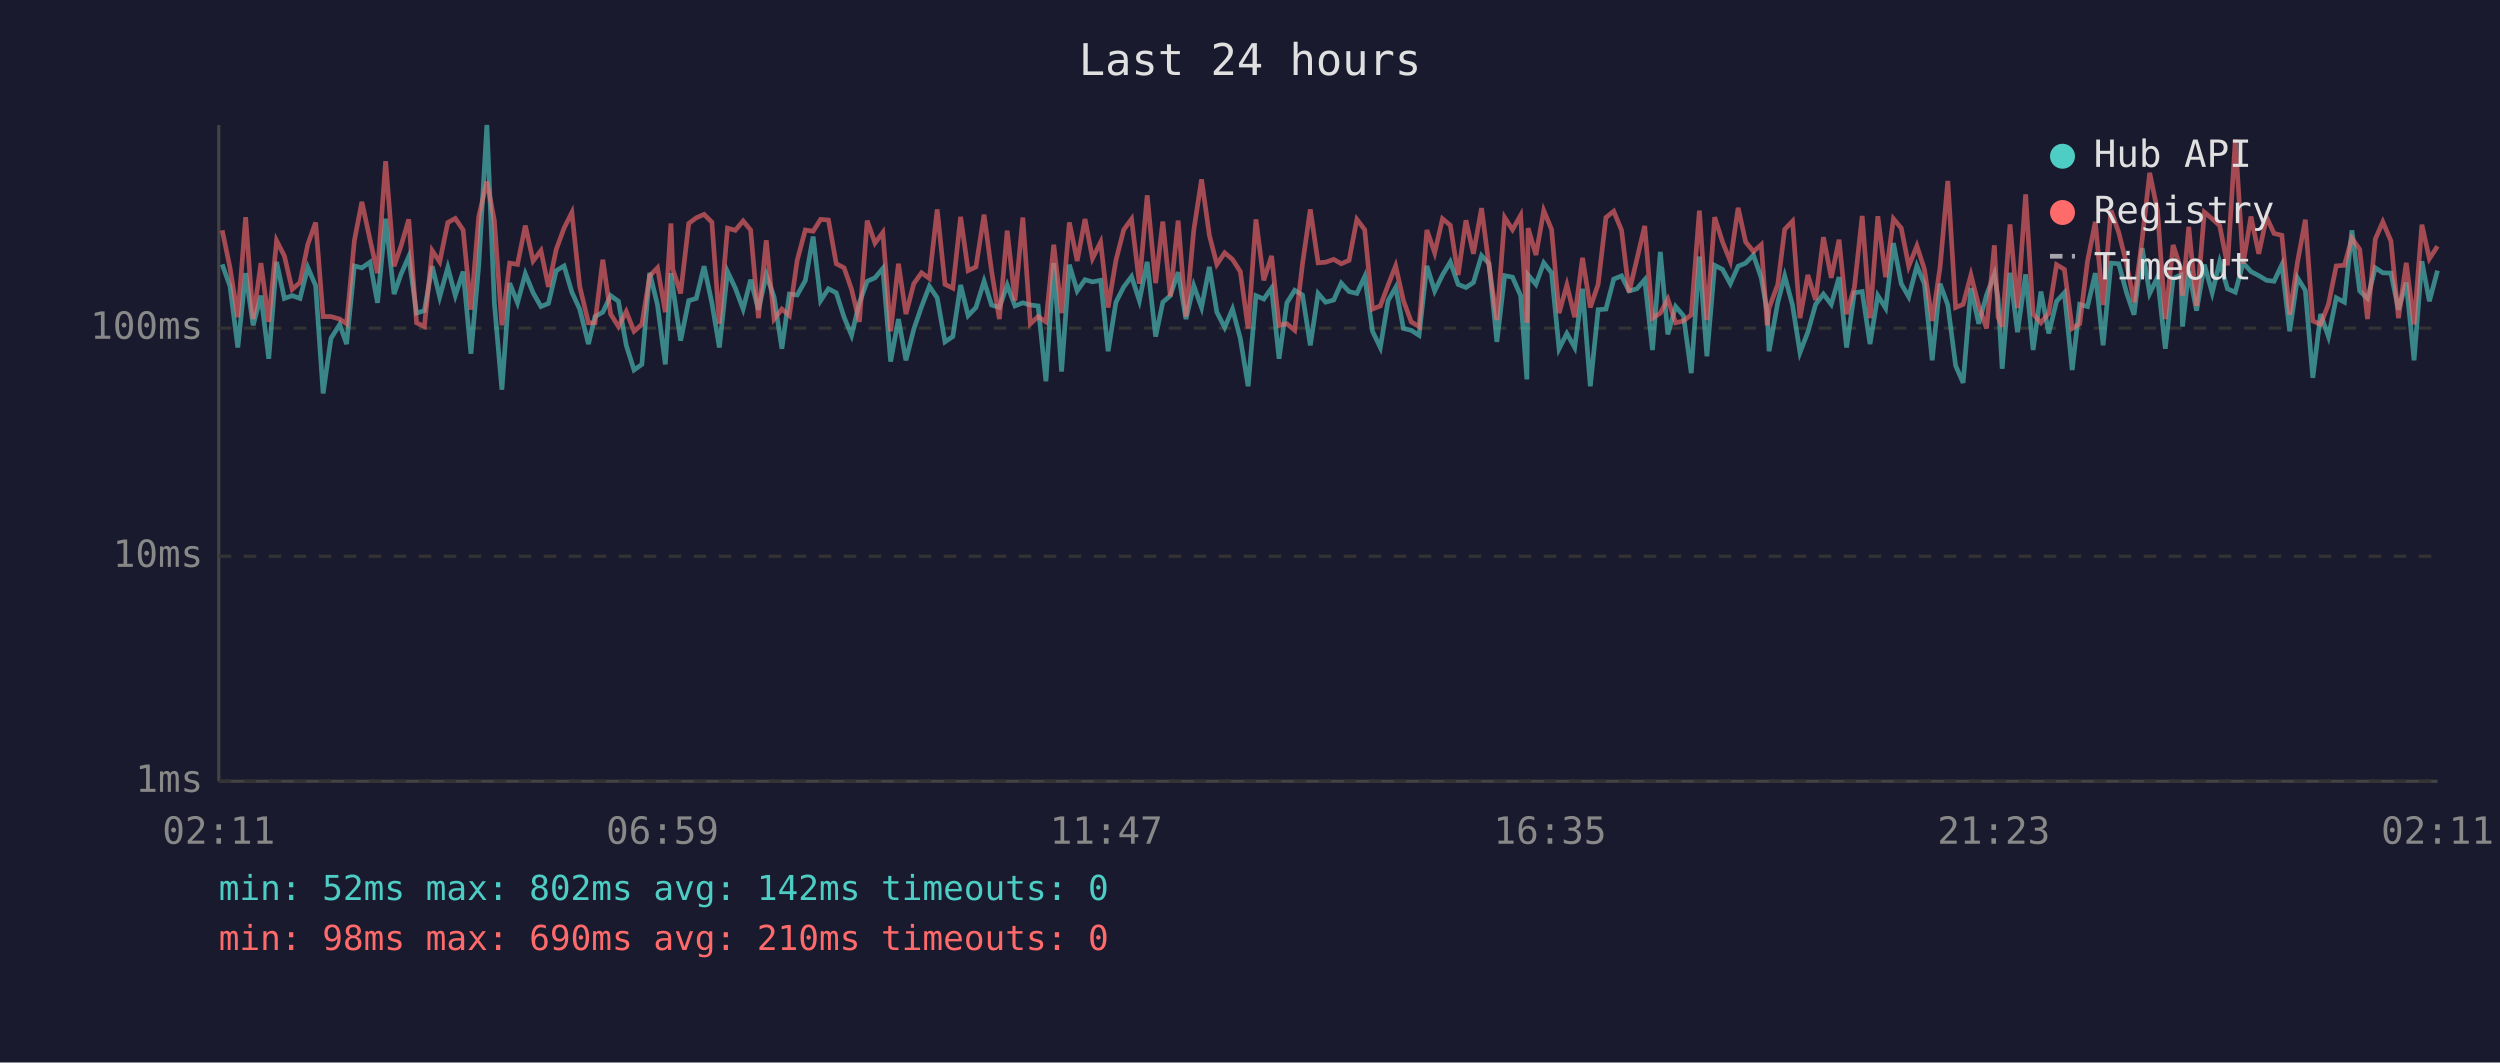
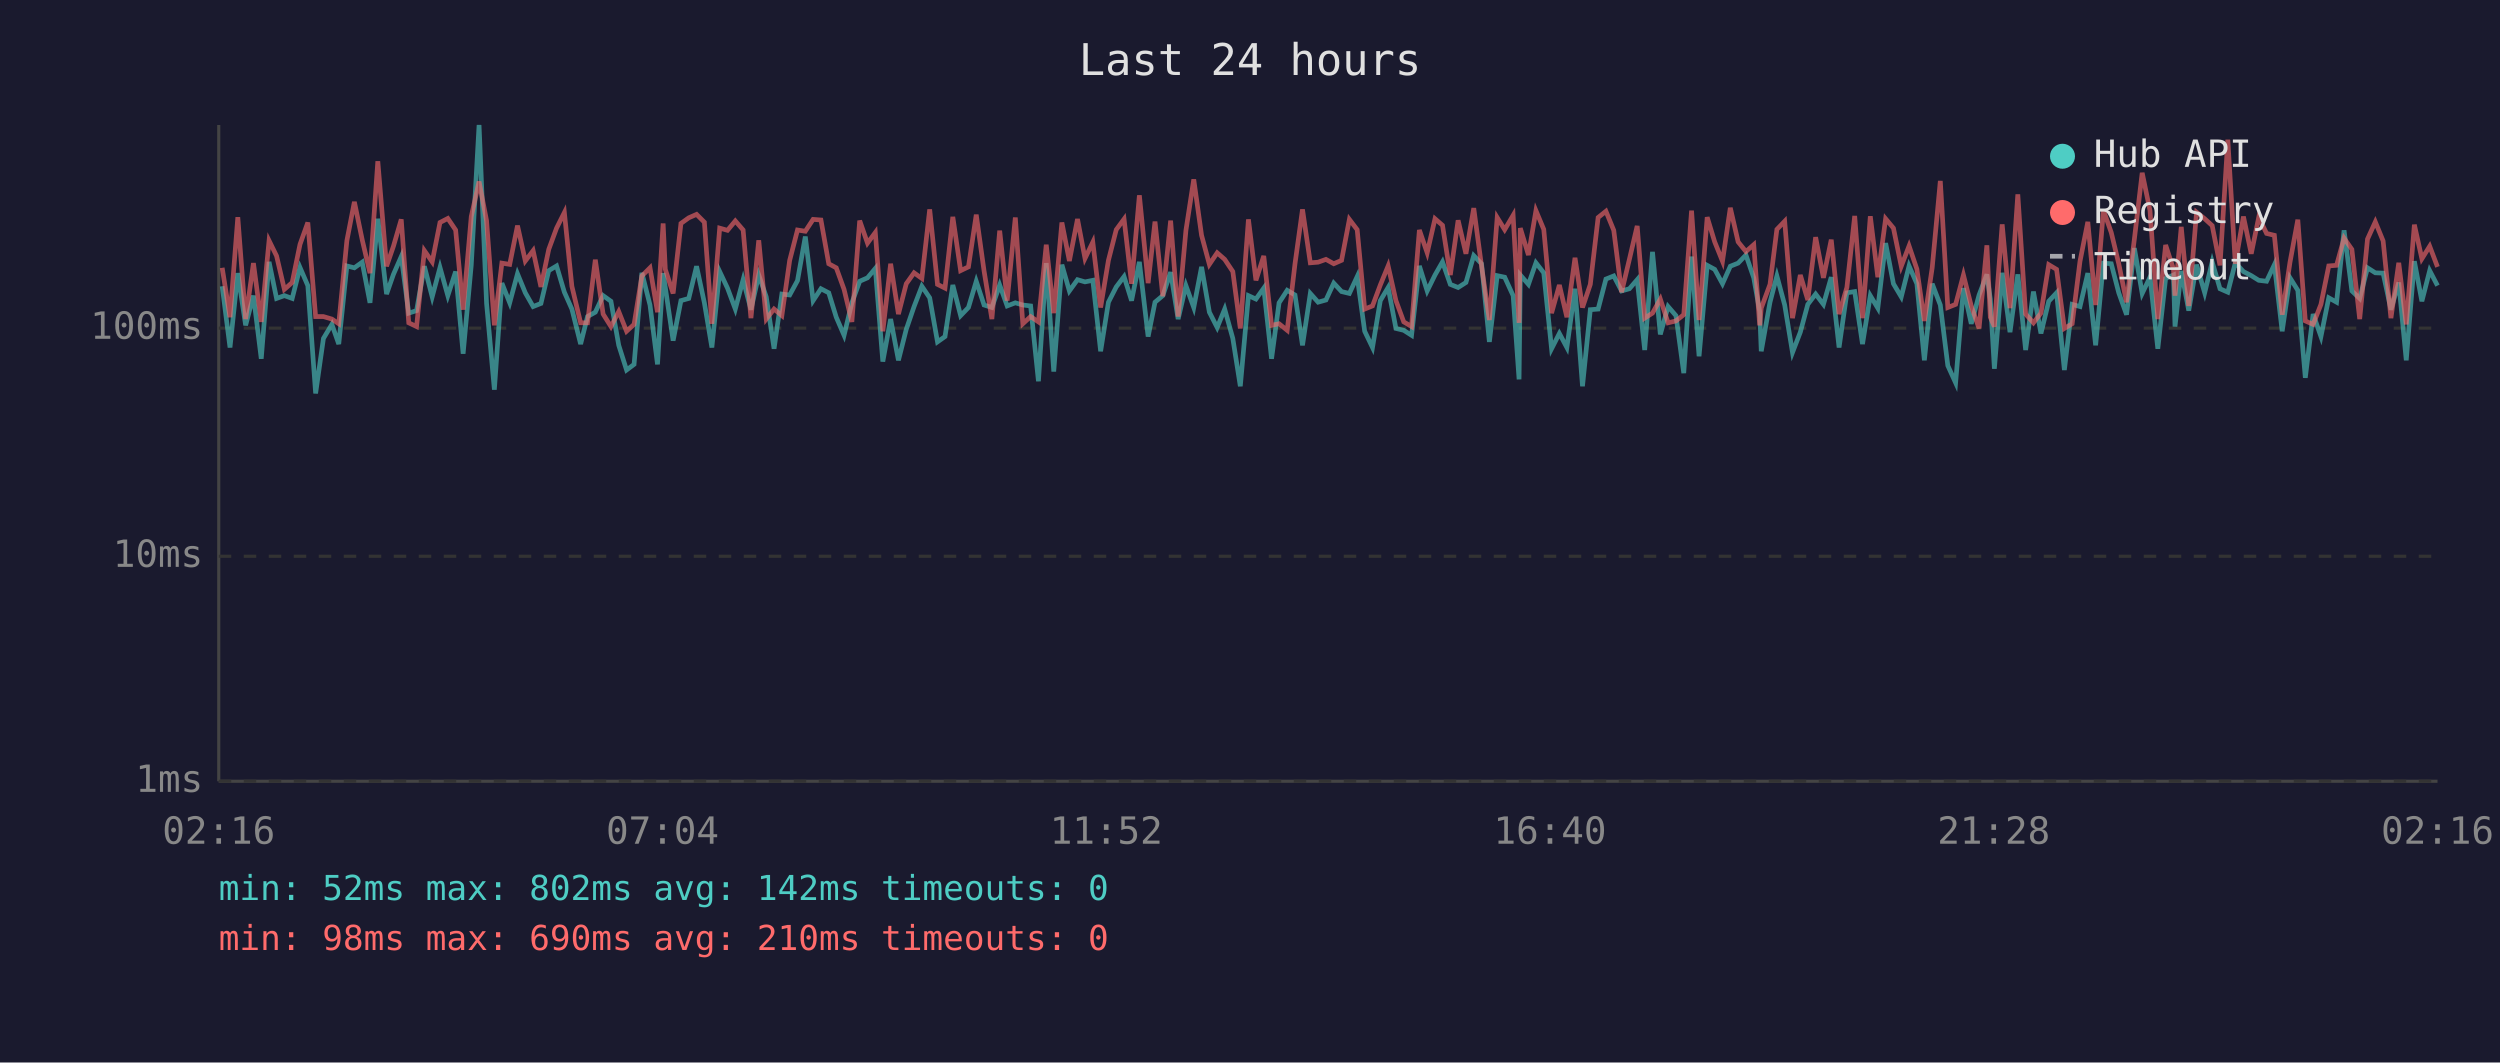
<svg xmlns="http://www.w3.org/2000/svg" viewBox="0 0 800 340" font-family="monospace" font-size="12">
  <rect width="800" height="340" fill="#1a1a2e" />
  <text x="400" y="24" fill="#e0e0e0" font-size="14" text-anchor="middle">Last 24 hours</text>
  <line x1="70" y1="40" x2="70" y2="250" stroke="#444" stroke-width="1" />
  <line x1="70" y1="250" x2="780" y2="250" stroke="#444" stroke-width="1" />
  <line x1="70" y1="250" x2="780" y2="250" stroke="#333" stroke-width="1" stroke-dasharray="4" />
  <text x="65" y="250" fill="#888" text-anchor="end" dominant-baseline="middle">1ms</text>
  <line x1="70" y1="178" x2="780" y2="178" stroke="#333" stroke-width="1" stroke-dasharray="4" />
  <text x="65" y="178" fill="#888" text-anchor="end" dominant-baseline="middle">10ms</text>
  <line x1="70" y1="105" x2="780" y2="105" stroke="#333" stroke-width="1" stroke-dasharray="4" />
  <text x="65" y="105" fill="#888" text-anchor="end" dominant-baseline="middle">100ms</text>
-   <text x="70" y="270" fill="#888" text-anchor="middle">02:11</text>
-   <text x="212" y="270" fill="#888" text-anchor="middle">06:59</text>
-   <text x="354" y="270" fill="#888" text-anchor="middle">11:47</text>
-   <text x="496" y="270" fill="#888" text-anchor="middle">16:35</text>
-   <text x="638" y="270" fill="#888" text-anchor="middle">21:23</text>
-   <text x="780" y="270" fill="#888" text-anchor="middle">02:11</text>
-   <polyline points="71.1,84.6 73.6,91.6 76.1,111.2 78.6,87.4 81.0,104.1 83.5,94.6 86.0,114.8 88.5,83.8 91.0,95.5 93.5,94.6 96.0,95.5 98.5,85.6 101.0,91.4 103.4,125.9 105.9,108.3 108.7,103.8 110.9,110.1 113.4,85.1 115.8,85.7 118.4,83.9 120.8,96.9 123.4,70.0 126.1,94.1 128.3,87.8 130.8,82.1 133.3,100.2 135.8,99.4 138.3,85.2 140.7,95.0 143.3,85.6 145.7,94.6 148.2,86.9 150.7,113.2 153.2,84.9 155.8,40.0 158.2,97.1 160.6,124.7 163.1,90.6 165.6,96.9 168.1,87.6 170.6,93.7 173.1,98.1 175.5,97.1 178.0,86.6 180.5,85.1 183.0,93.5 185.5,98.9 188.3,110.1 190.4,101.3 192.9,99.9 195.4,94.6 197.9,96.4 200.4,110.5 202.9,118.4 205.4,116.6 207.9,87.3 210.4,97.6 212.9,116.6 214.7,87.4 215.3,92.0 217.8,109.0 220.4,96.2 222.8,95.5 225.3,85.2 227.8,96.9 230.2,111.2 232.8,86.9 235.3,92.2 237.8,98.9 240.2,89.5 242.7,99.1 245.2,88.0 247.7,95.0 250.2,111.6 252.6,94.1 255.1,94.4 257.7,89.8 260.2,75.7 262.6,96.2 265.1,92.4 267.6,93.7 270.1,101.5 272.5,107.3 275.0,96.9 277.5,90.0 280.0,88.9 282.5,85.9 285.0,115.7 287.5,102.1 289.9,115.3 292.4,105.4 294.9,98.1 297.4,91.6 299.9,95.3 302.4,109.4 304.9,107.7 307.4,91.2 309.8,101.0 312.3,98.4 314.9,90.0 317.3,97.6 319.8,98.4 322.3,91.2 324.8,97.9 327.3,96.9 329.7,97.6 332.2,97.9 334.7,122.0 337.2,84.2 339.7,118.9 342.2,84.7 344.7,93.1 347.2,89.5 349.6,90.2 352.2,89.7 354.6,112.4 357.1,96.7 359.6,91.8 362.1,88.5 364.6,96.2 367.1,83.8 369.8,107.7 372.1,96.7 374.5,94.6 377.0,87.1 379.5,102.1 382.0,91.4 384.5,98.4 387.0,85.4 389.4,99.9 391.9,104.8 394.4,98.9 396.9,108.3 399.4,123.6 401.9,94.6 404.4,95.7 406.9,92.2 409.3,114.8 411.8,96.9 414.3,92.9 416.8,94.4 419.3,110.5 421.8,93.9 424.2,96.7 426.8,96.0 429.2,90.6 431.7,93.3 434.2,93.9 436.7,88.5 439.2,106.0 441.7,111.2 444.2,96.2 446.6,92.0 449.1,105.1 451.6,105.7 454.1,107.3 456.6,85.1 459.1,93.1 461.6,88.0 464.1,83.8 466.6,91.0 469.1,92.0 471.5,90.4 474.1,81.8 476.5,84.4 479.0,109.4 481.5,88.2 484.0,88.7 486.6,94.6 488.6,121.4 489.0,88.0 491.5,91.0 494.0,84.1 496.5,87.3 498.9,111.6 501.4,106.7 503.9,111.2 506.4,92.4 508.9,123.6 511.4,99.1 513.9,98.9 516.4,89.3 518.9,88.3 521.3,93.1 523.8,92.4 526.3,89.5 528.8,112.0 531.3,80.6 533.7,107.0 536.2,98.1 538.7,101.0 541.2,119.4 543.8,82.1 546.2,114.0 548.7,84.9 551.2,86.2 553.7,90.8 556.2,85.2 558.6,84.2 561.1,81.6 563.6,88.9 565.5,99.7 566.1,112.4 568.9,96.7 571.1,88.3 573.6,97.6 576.0,112.8 578.5,106.3 581.0,97.4 583.5,94.1 586.0,97.4 588.5,88.7 590.9,111.2 593.4,93.7 595.9,93.3 598.4,110.1 600.9,94.6 603.4,98.6 605.9,77.8 608.4,90.8 610.8,95.0 613.4,85.1 615.8,90.8 618.3,115.3 620.8,90.8 623.3,97.6 625.8,117.0 628.2,122.5 630.7,92.2 633.2,103.6 635.7,94.4 638.2,87.8 639.4,95.7 640.7,118.0 643.2,87.3 645.6,106.3 648.2,87.8 650.6,112.0 653.1,93.3 655.6,106.7 658.1,96.4 660.6,93.7 663.1,118.4 665.5,97.4 668.0,98.1 670.5,87.4 673.0,110.5 675.5,84.2 678.0,84.4 680.5,93.7 682.9,100.7 685.5,79.4 687.9,93.9 690.4,88.7 692.9,111.6 695.4,89.1 697.9,88.0 698.4,104.5 700.4,86.7 702.9,99.4 705.4,84.7 707.9,93.7 710.3,83.8 712.8,92.4 715.3,93.5 717.8,84.1 720.3,86.9 722.8,88.2 725.3,89.7 727.7,90.0 730.2,84.7 732.7,106.0 735.2,88.9 737.7,92.9 740.1,120.9 742.6,100.5 745.1,107.7 747.6,95.3 750.2,96.7 752.6,73.7 755.1,93.1 757.6,95.5 760.1,85.7 762.5,87.3 765.1,87.4 767.5,99.1 770.0,90.4 772.5,115.3 775.0,83.6 777.4,96.4 780.0,86.6" fill="none" stroke="#4ecdc4" stroke-width="1.5" opacity="0.6" />
-   <polyline points="71.1,73.7 73.6,85.7 76.1,101.5 78.6,69.5 81.0,102.1 83.5,84.2 86.0,103.0 88.5,77.0 91.0,81.9 93.5,92.6 96.0,90.4 98.5,78.2 101.0,71.2 103.4,101.3 105.9,101.3 108.7,102.1 110.9,103.6 113.4,77.0 115.8,64.6 118.4,76.7 120.8,87.4 123.4,51.6 126.1,85.2 128.3,78.8 130.8,70.2 133.3,103.3 135.8,104.5 138.3,80.2 140.7,83.8 143.3,71.2 145.7,69.9 148.2,73.6 150.7,99.1 153.2,69.3 155.8,58.1 158.2,70.6 160.6,104.1 163.1,84.2 165.6,84.6 168.1,72.2 170.6,83.5 173.1,80.2 175.5,91.8 178.0,79.8 180.5,73.0 183.0,68.0 185.5,91.6 188.3,103.3 190.4,103.3 192.9,83.1 195.4,100.5 197.9,104.5 200.4,99.7 202.9,106.0 205.4,103.8 207.9,88.3 210.4,85.7 212.9,99.9 214.7,71.5 215.3,86.2 217.8,93.9 220.4,71.5 222.8,69.7 225.3,68.6 227.8,71.1 230.2,103.6 232.8,73.0 235.3,73.7 237.8,70.7 240.2,73.6 242.7,101.8 245.2,76.9 247.7,102.1 250.2,98.9 252.6,101.0 255.1,83.3 257.7,73.6 260.2,74.0 262.6,70.2 265.1,70.4 267.6,84.4 270.1,85.7 272.5,92.6 275.0,103.0 277.5,70.6 280.0,77.8 282.5,74.4 285.0,106.0 287.5,84.4 289.9,100.5 292.4,90.8 294.9,87.3 297.4,89.1 299.9,67.0 302.4,91.0 304.9,92.2 307.4,69.4 309.8,86.6 312.3,85.4 314.9,68.7 317.3,86.7 319.8,102.1 322.3,73.8 324.8,96.2 327.3,69.6 329.7,103.6 332.2,101.3 334.7,103.0 337.2,78.3 339.7,100.2 342.2,71.2 344.7,83.5 347.2,70.1 349.6,82.7 352.2,77.5 354.6,98.4 357.1,83.3 359.6,73.5 362.1,70.1 364.6,90.8 367.1,62.5 369.8,90.6 372.1,70.9 374.5,94.8 377.0,70.6 379.5,101.3 382.0,73.7 384.5,57.4 387.0,75.3 389.4,84.6 391.9,80.9 394.4,83.0 396.9,86.9 399.4,105.1 401.9,70.2 404.4,89.7 406.9,81.9 409.3,104.1 411.8,103.6 414.3,105.7 416.8,84.4 419.3,67.0 421.8,84.1 424.2,83.9 426.8,83.0 429.2,84.4 431.7,83.3 434.2,70.2 436.7,73.5 439.2,98.9 441.7,97.9 444.2,91.2 446.6,85.1 449.1,96.2 451.6,103.0 454.1,104.5 456.6,73.6 459.1,80.9 461.6,70.0 464.1,72.1 466.6,88.0 469.1,70.5 471.5,81.2 474.1,66.6 476.5,85.2 479.0,102.4 481.5,69.6 484.0,73.5 486.6,68.9 488.6,103.3 489.0,73.0 491.5,81.6 494.0,67.4 496.5,73.4 498.9,100.2 501.4,91.2 503.9,101.5 506.4,82.5 508.9,98.4 511.4,91.0 513.9,69.6 516.4,67.6 518.9,73.7 521.3,93.5 523.8,83.0 526.3,72.3 528.8,101.8 531.3,100.2 533.7,95.7 536.2,103.3 538.7,102.7 541.2,100.7 543.8,67.4 546.2,102.4 548.7,69.5 551.2,77.4 553.7,83.6 556.2,66.5 558.6,77.4 561.1,80.5 563.6,78.3 565.5,104.1 566.1,98.6 568.9,91.0 571.1,73.4 573.6,70.8 576.0,101.8 578.5,88.0 581.0,96.0 583.5,75.9 586.0,88.9 588.5,76.7 590.9,100.5 593.4,92.0 595.9,69.1 598.4,101.8 600.9,69.2 603.4,88.7 605.9,70.0 608.4,73.0 610.8,85.2 613.4,78.7 615.8,86.1 618.3,102.7 620.8,85.7 623.3,57.9 625.8,98.4 628.2,97.4 630.7,88.0 633.2,97.9 635.7,105.1 638.2,78.5 639.4,101.5 640.7,104.5 643.2,71.8 645.6,98.6 648.2,62.2 650.6,100.5 653.1,103.3 655.6,100.2 658.1,84.7 660.6,86.2 663.1,105.1 665.5,103.6 668.0,83.6 670.5,71.0 673.0,97.6 675.5,67.3 678.0,74.4 680.5,84.4 682.9,96.7 685.5,76.5 687.9,55.3 690.4,67.4 692.9,102.1 695.4,78.4 697.9,86.1 698.4,94.6 700.4,72.6 702.9,97.9 705.4,67.9 707.9,70.0 710.3,72.2 712.8,84.9 715.3,44.7 717.8,84.4 720.3,69.3 722.8,81.2 725.3,69.5 727.7,74.7 730.2,75.3 732.7,100.7 735.2,83.9 737.7,70.3 740.1,102.7 742.6,103.8 745.1,97.4 747.6,85.1 750.2,84.9 752.6,76.2 755.1,79.8 757.6,102.1 760.1,76.5 762.5,71.0 765.1,77.1 767.5,101.8 770.0,84.1 772.5,103.8 775.0,71.9 777.4,82.8 780.0,78.8" fill="none" stroke="#ff6b6b" stroke-width="1.5" opacity="0.6" />
+   <text x="70" y="270" fill="#888" text-anchor="middle">02:16</text>
+   <text x="212" y="270" fill="#888" text-anchor="middle">07:04</text>
+   <text x="354" y="270" fill="#888" text-anchor="middle">11:52</text>
+   <text x="496" y="270" fill="#888" text-anchor="middle">16:40</text>
+   <text x="638" y="270" fill="#888" text-anchor="middle">21:28</text>
+   <text x="780" y="270" fill="#888" text-anchor="middle">02:16</text>
+   <polyline points="71.1,91.6 73.6,111.2 76.1,87.4 78.6,104.1 81.1,94.6 83.6,114.8 86.1,83.8 88.5,95.5 91.0,94.6 93.5,95.5 96.0,85.6 98.5,91.4 101.0,125.9 103.5,108.3 106.2,103.8 108.4,110.1 111.0,85.1 113.4,85.7 115.9,83.9 118.4,96.9 120.9,70.0 123.7,94.1 125.9,87.8 128.4,82.1 130.8,100.2 133.3,99.4 135.8,85.2 138.3,95.0 140.8,85.6 143.3,94.6 145.8,86.9 148.2,113.2 150.8,84.9 153.3,40.0 155.7,97.1 158.2,124.7 160.6,90.6 163.1,96.9 165.6,87.6 168.1,93.7 170.6,98.1 173.1,97.1 175.6,86.6 178.1,85.1 180.6,93.5 183.0,98.9 185.8,110.1 188.0,101.3 190.5,99.9 193.0,94.6 195.5,96.4 198.0,110.5 200.5,118.4 202.9,116.6 205.4,87.3 208.0,97.6 210.4,116.6 212.2,87.4 212.9,92.0 215.4,109.0 217.9,96.2 220.4,95.5 222.9,85.2 225.4,96.9 227.8,111.2 230.3,86.9 232.8,92.2 235.3,98.9 237.8,89.5 240.3,99.1 242.8,88.0 245.2,95.0 247.7,111.6 250.2,94.1 252.7,94.4 255.2,89.8 257.7,75.7 260.2,96.2 262.7,92.4 265.2,93.7 267.6,101.5 270.1,107.3 272.6,96.9 275.1,90.0 277.6,88.9 280.1,85.9 282.5,115.7 285.0,102.1 287.5,115.3 290.0,105.4 292.5,98.1 295.0,91.6 297.5,95.3 300.0,109.4 302.4,107.7 304.9,91.2 307.4,101.0 309.9,98.4 312.4,90.0 314.9,97.6 317.4,98.4 319.9,91.2 322.3,97.9 324.9,96.9 327.3,97.6 329.8,97.9 332.3,122.0 334.8,84.2 337.2,118.9 339.8,84.7 342.2,93.1 344.8,89.5 347.2,90.2 349.7,89.7 352.2,112.4 354.7,96.7 357.2,91.8 359.7,88.5 362.1,96.2 364.6,83.8 367.4,107.7 369.6,96.7 372.1,94.6 374.6,87.1 377.0,102.1 379.5,91.4 382.0,98.4 384.5,85.4 387.0,99.9 389.5,104.8 391.9,98.9 394.5,108.3 396.9,123.6 399.5,94.6 401.9,95.7 404.4,92.2 406.9,114.8 409.3,96.9 411.9,92.9 414.4,94.4 416.8,110.5 419.3,93.9 421.8,96.7 424.3,96.0 426.8,90.6 429.3,93.3 431.8,93.9 434.3,88.5 436.7,106.0 439.2,111.2 441.7,96.2 444.2,92.0 446.7,105.1 449.2,105.7 451.7,107.3 454.2,85.1 456.7,93.1 459.2,88.0 461.6,83.8 464.1,91.0 466.6,92.0 469.1,90.4 471.6,81.8 474.1,84.4 476.6,109.4 479.1,88.2 481.5,88.7 484.2,94.6 486.1,121.4 486.5,88.0 489.1,91.0 491.5,84.1 494.0,87.3 496.5,111.6 499.0,106.7 501.4,111.2 504.0,92.4 506.4,123.6 508.9,99.1 511.4,98.9 513.9,89.3 516.4,88.3 518.9,93.1 521.4,92.4 523.9,89.5 526.3,112.0 528.8,80.6 531.3,107.0 533.8,98.1 536.3,101.0 538.8,119.4 541.3,82.1 543.7,114.0 546.3,84.9 548.7,86.2 551.2,90.8 553.7,85.2 556.2,84.2 558.7,81.6 561.2,88.9 563.1,99.7 563.6,112.4 566.4,96.7 568.6,88.3 571.1,97.6 573.6,112.8 576.1,106.3 578.5,97.4 581.0,94.1 583.5,97.4 586.0,88.7 588.5,111.2 591.0,93.7 593.5,93.3 596.0,110.1 598.5,94.6 600.9,98.6 603.4,77.8 605.9,90.8 608.4,95.0 610.9,85.1 613.4,90.8 615.8,115.3 618.3,90.8 620.9,97.6 623.3,117.0 625.8,122.5 628.3,92.2 630.8,103.6 633.3,94.4 635.8,87.8 636.9,95.7 638.2,118.0 640.7,87.3 643.2,106.3 645.7,87.8 648.2,112.0 650.7,93.3 653.1,106.7 655.6,96.4 658.1,93.7 660.6,118.4 663.1,97.4 665.6,98.1 668.1,87.4 670.6,110.5 673.1,84.2 675.6,84.4 678.0,93.7 680.5,100.7 683.0,79.4 685.5,93.9 688.0,88.7 690.5,111.6 693.0,89.1 695.5,88.0 696.0,104.5 698.0,86.7 700.4,99.4 702.9,84.7 705.5,93.7 707.9,83.8 710.4,92.4 712.9,93.5 715.3,84.1 717.9,86.9 720.4,88.2 722.8,89.7 725.3,90.0 727.8,84.7 730.3,106.0 732.8,88.9 735.3,92.9 737.7,120.9 740.2,100.5 742.7,107.7 745.2,95.3 747.7,96.7 750.1,73.7 752.6,93.1 755.1,95.5 757.6,85.7 760.1,87.3 762.6,87.4 765.1,99.1 767.6,90.4 770.0,115.3 772.6,83.6 775.0,96.4 777.5,86.6 780.0,91.4" fill="none" stroke="#4ecdc4" stroke-width="1.5" opacity="0.6" />
+   <polyline points="71.1,85.7 73.6,101.5 76.1,69.5 78.6,102.1 81.1,84.2 83.6,103.0 86.1,77.0 88.5,81.9 91.0,92.6 93.5,90.4 96.0,78.2 98.5,71.2 101.0,101.3 103.5,101.3 106.2,102.1 108.4,103.6 111.0,77.0 113.4,64.6 115.9,76.7 118.4,87.4 120.9,51.6 123.7,85.2 125.9,78.8 128.4,70.2 130.8,103.3 133.3,104.5 135.8,80.2 138.3,83.8 140.8,71.2 143.3,69.9 145.8,73.6 148.2,99.1 150.8,69.3 153.3,58.1 155.7,70.6 158.2,104.1 160.6,84.2 163.1,84.6 165.6,72.2 168.1,83.5 170.6,80.2 173.1,91.8 175.6,79.8 178.1,73.0 180.6,68.0 183.0,91.6 185.8,103.3 188.0,103.3 190.5,83.1 193.0,100.5 195.5,104.5 198.0,99.7 200.5,106.0 202.9,103.8 205.4,88.3 208.0,85.7 210.4,99.9 212.2,71.5 212.9,86.2 215.4,93.9 217.9,71.5 220.4,69.7 222.9,68.6 225.4,71.1 227.8,103.6 230.3,73.0 232.8,73.7 235.3,70.7 237.8,73.6 240.3,101.8 242.8,76.9 245.2,102.1 247.7,98.9 250.2,101.0 252.7,83.3 255.2,73.6 257.7,74.0 260.2,70.2 262.7,70.4 265.2,84.4 267.6,85.7 270.1,92.6 272.6,103.0 275.1,70.6 277.6,77.8 280.1,74.4 282.5,106.0 285.0,84.4 287.5,100.5 290.0,90.8 292.5,87.3 295.0,89.1 297.5,67.0 300.0,91.0 302.4,92.2 304.9,69.4 307.4,86.6 309.9,85.4 312.4,68.7 314.9,86.7 317.4,102.1 319.9,73.8 322.3,96.2 324.9,69.6 327.3,103.6 329.8,101.3 332.3,103.0 334.8,78.3 337.2,100.2 339.8,71.2 342.2,83.5 344.8,70.1 347.2,82.7 349.7,77.5 352.2,98.4 354.7,83.3 357.2,73.5 359.7,70.1 362.1,90.8 364.6,62.5 367.4,90.6 369.6,70.9 372.1,94.8 374.6,70.6 377.0,101.3 379.5,73.7 382.0,57.4 384.5,75.3 387.0,84.6 389.5,80.9 391.9,83.0 394.5,86.9 396.9,105.1 399.5,70.2 401.9,89.7 404.4,81.9 406.9,104.1 409.3,103.6 411.9,105.7 414.4,84.4 416.8,67.0 419.3,84.1 421.8,83.9 424.3,83.0 426.8,84.4 429.3,83.3 431.8,70.2 434.3,73.5 436.7,98.9 439.2,97.9 441.7,91.2 444.2,85.1 446.7,96.2 449.2,103.0 451.7,104.5 454.2,73.6 456.7,80.9 459.2,70.0 461.6,72.1 464.1,88.0 466.6,70.5 469.1,81.2 471.6,66.6 474.1,85.2 476.6,102.4 479.1,69.6 481.5,73.5 484.2,68.9 486.1,103.3 486.5,73.0 489.1,81.6 491.5,67.4 494.0,73.4 496.5,100.2 499.0,91.2 501.4,101.5 504.0,82.5 506.4,98.4 508.9,91.0 511.4,69.6 513.9,67.6 516.4,73.7 518.9,93.5 521.4,83.0 523.9,72.3 526.3,101.8 528.8,100.2 531.3,95.7 533.8,103.3 536.3,102.7 538.8,100.7 541.3,67.4 543.7,102.4 546.3,69.5 548.7,77.4 551.2,83.6 553.7,66.5 556.2,77.4 558.7,80.5 561.2,78.3 563.1,104.1 563.6,98.6 566.4,91.0 568.6,73.4 571.1,70.8 573.6,101.8 576.1,88.0 578.5,96.0 581.0,75.9 583.5,88.9 586.0,76.7 588.5,100.5 591.0,92.0 593.5,69.1 596.0,101.8 598.5,69.2 600.9,88.7 603.4,70.0 605.9,73.0 608.4,85.2 610.9,78.7 613.4,86.1 615.8,102.7 618.3,85.7 620.9,57.9 623.3,98.4 625.8,97.4 628.3,88.0 630.8,97.9 633.3,105.1 635.8,78.5 636.9,101.5 638.2,104.5 640.7,71.8 643.2,98.6 645.7,62.2 648.2,100.5 650.7,103.3 653.1,100.2 655.6,84.7 658.1,86.2 660.6,105.1 663.1,103.6 665.6,83.6 668.1,71.0 670.6,97.6 673.1,67.3 675.6,74.4 678.0,84.4 680.5,96.7 683.0,76.5 685.5,55.3 688.0,67.4 690.5,102.1 693.0,78.4 695.5,86.1 696.0,94.6 698.0,72.6 700.4,97.9 702.9,67.9 705.5,70.0 707.9,72.2 710.4,84.9 712.9,44.7 715.3,84.4 717.9,69.3 720.4,81.2 722.8,69.5 725.3,74.7 727.8,75.3 730.3,100.7 732.8,83.9 735.3,70.3 737.7,102.7 740.2,103.8 742.7,97.4 745.2,85.1 747.7,84.9 750.1,76.2 752.6,79.8 755.1,102.1 757.6,76.5 760.1,71.0 762.6,77.1 765.1,101.8 767.6,84.1 770.0,103.8 772.6,71.9 775.0,82.8 777.5,78.8 780.0,85.4" fill="none" stroke="#ff6b6b" stroke-width="1.5" opacity="0.6" />
  <circle cx="660" cy="50" r="4" fill="#4ecdc4" />
  <text x="670" y="50" fill="#e0e0e0" dominant-baseline="middle">Hub API</text>
  <circle cx="660" cy="68" r="4" fill="#ff6b6b" />
  <text x="670" y="68" fill="#e0e0e0" dominant-baseline="middle">Registry</text>
  <line x1="656" y1="82" x2="664" y2="82" stroke="#e0e0e0" stroke-width="1.5" stroke-dasharray="4,3" opacity="0.7" />
  <text x="670" y="86" fill="#e0e0e0" dominant-baseline="middle">Timeout</text>
  <text x="70" y="288" fill="#4ecdc4" font-size="11">min: 52ms  max: 802ms  avg: 142ms  timeouts: 0</text>
  <text x="70" y="304" fill="#ff6b6b" font-size="11">min: 98ms  max: 690ms  avg: 210ms  timeouts: 0</text>
</svg>
